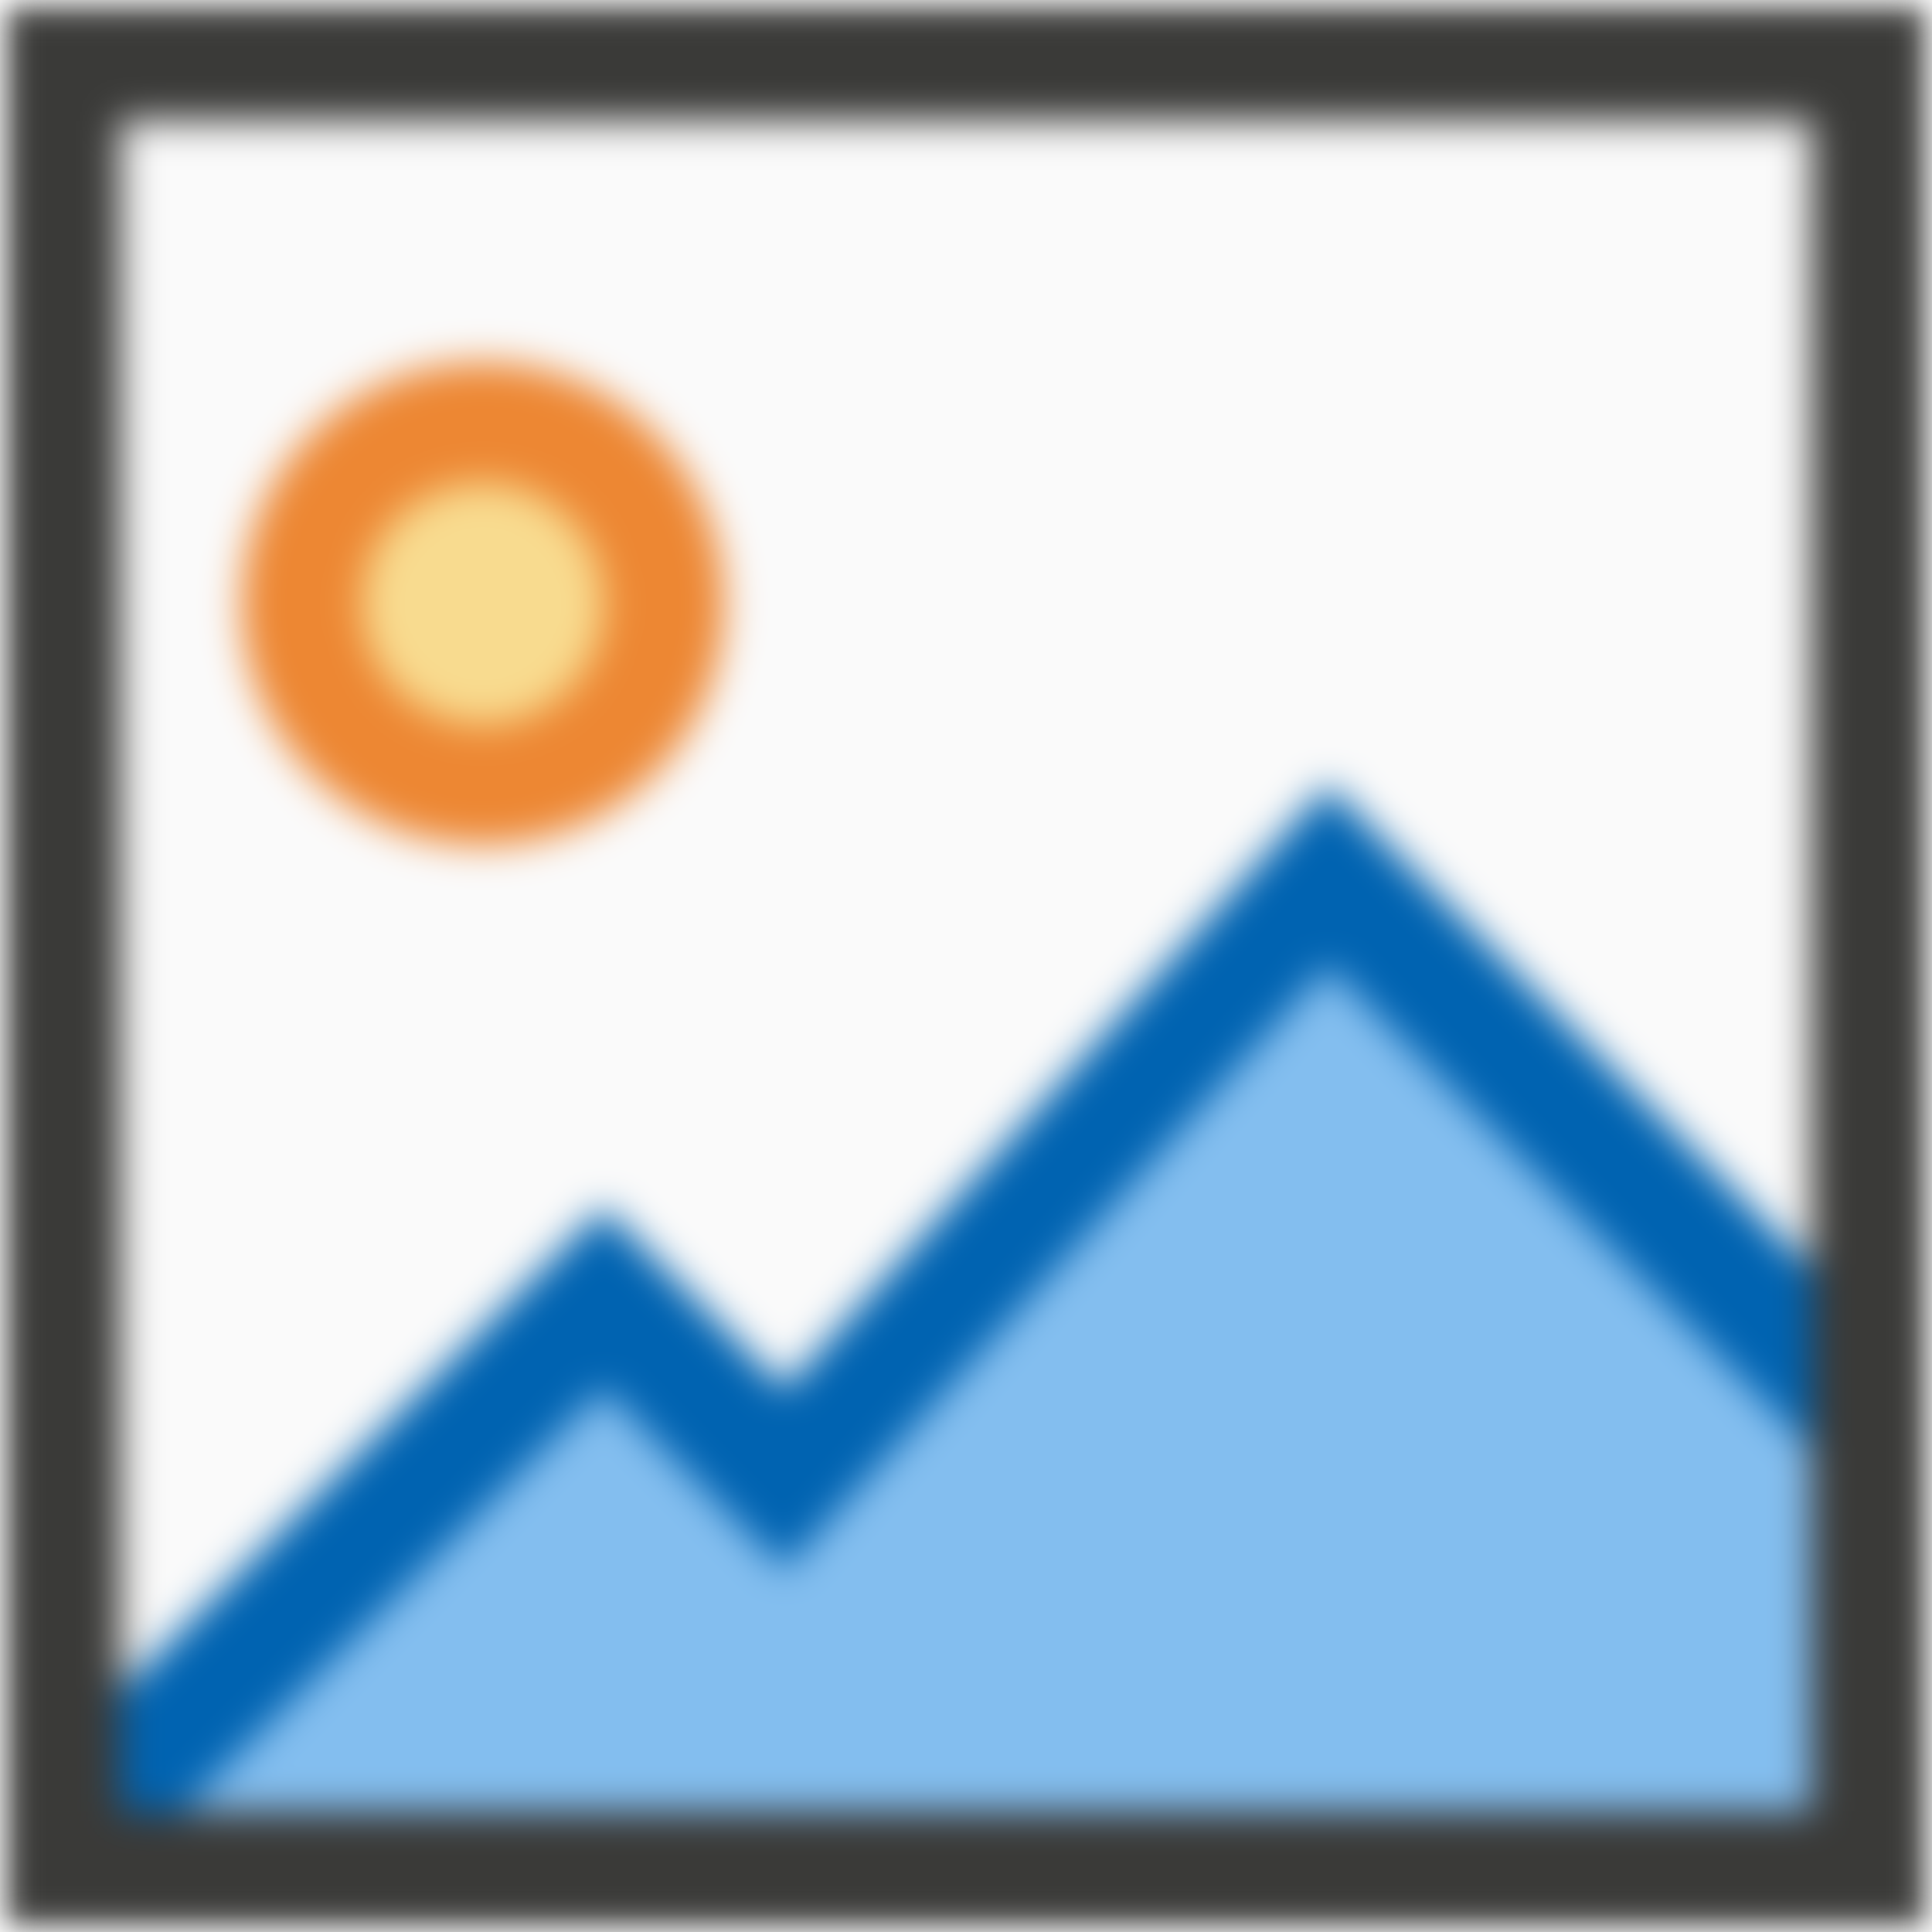
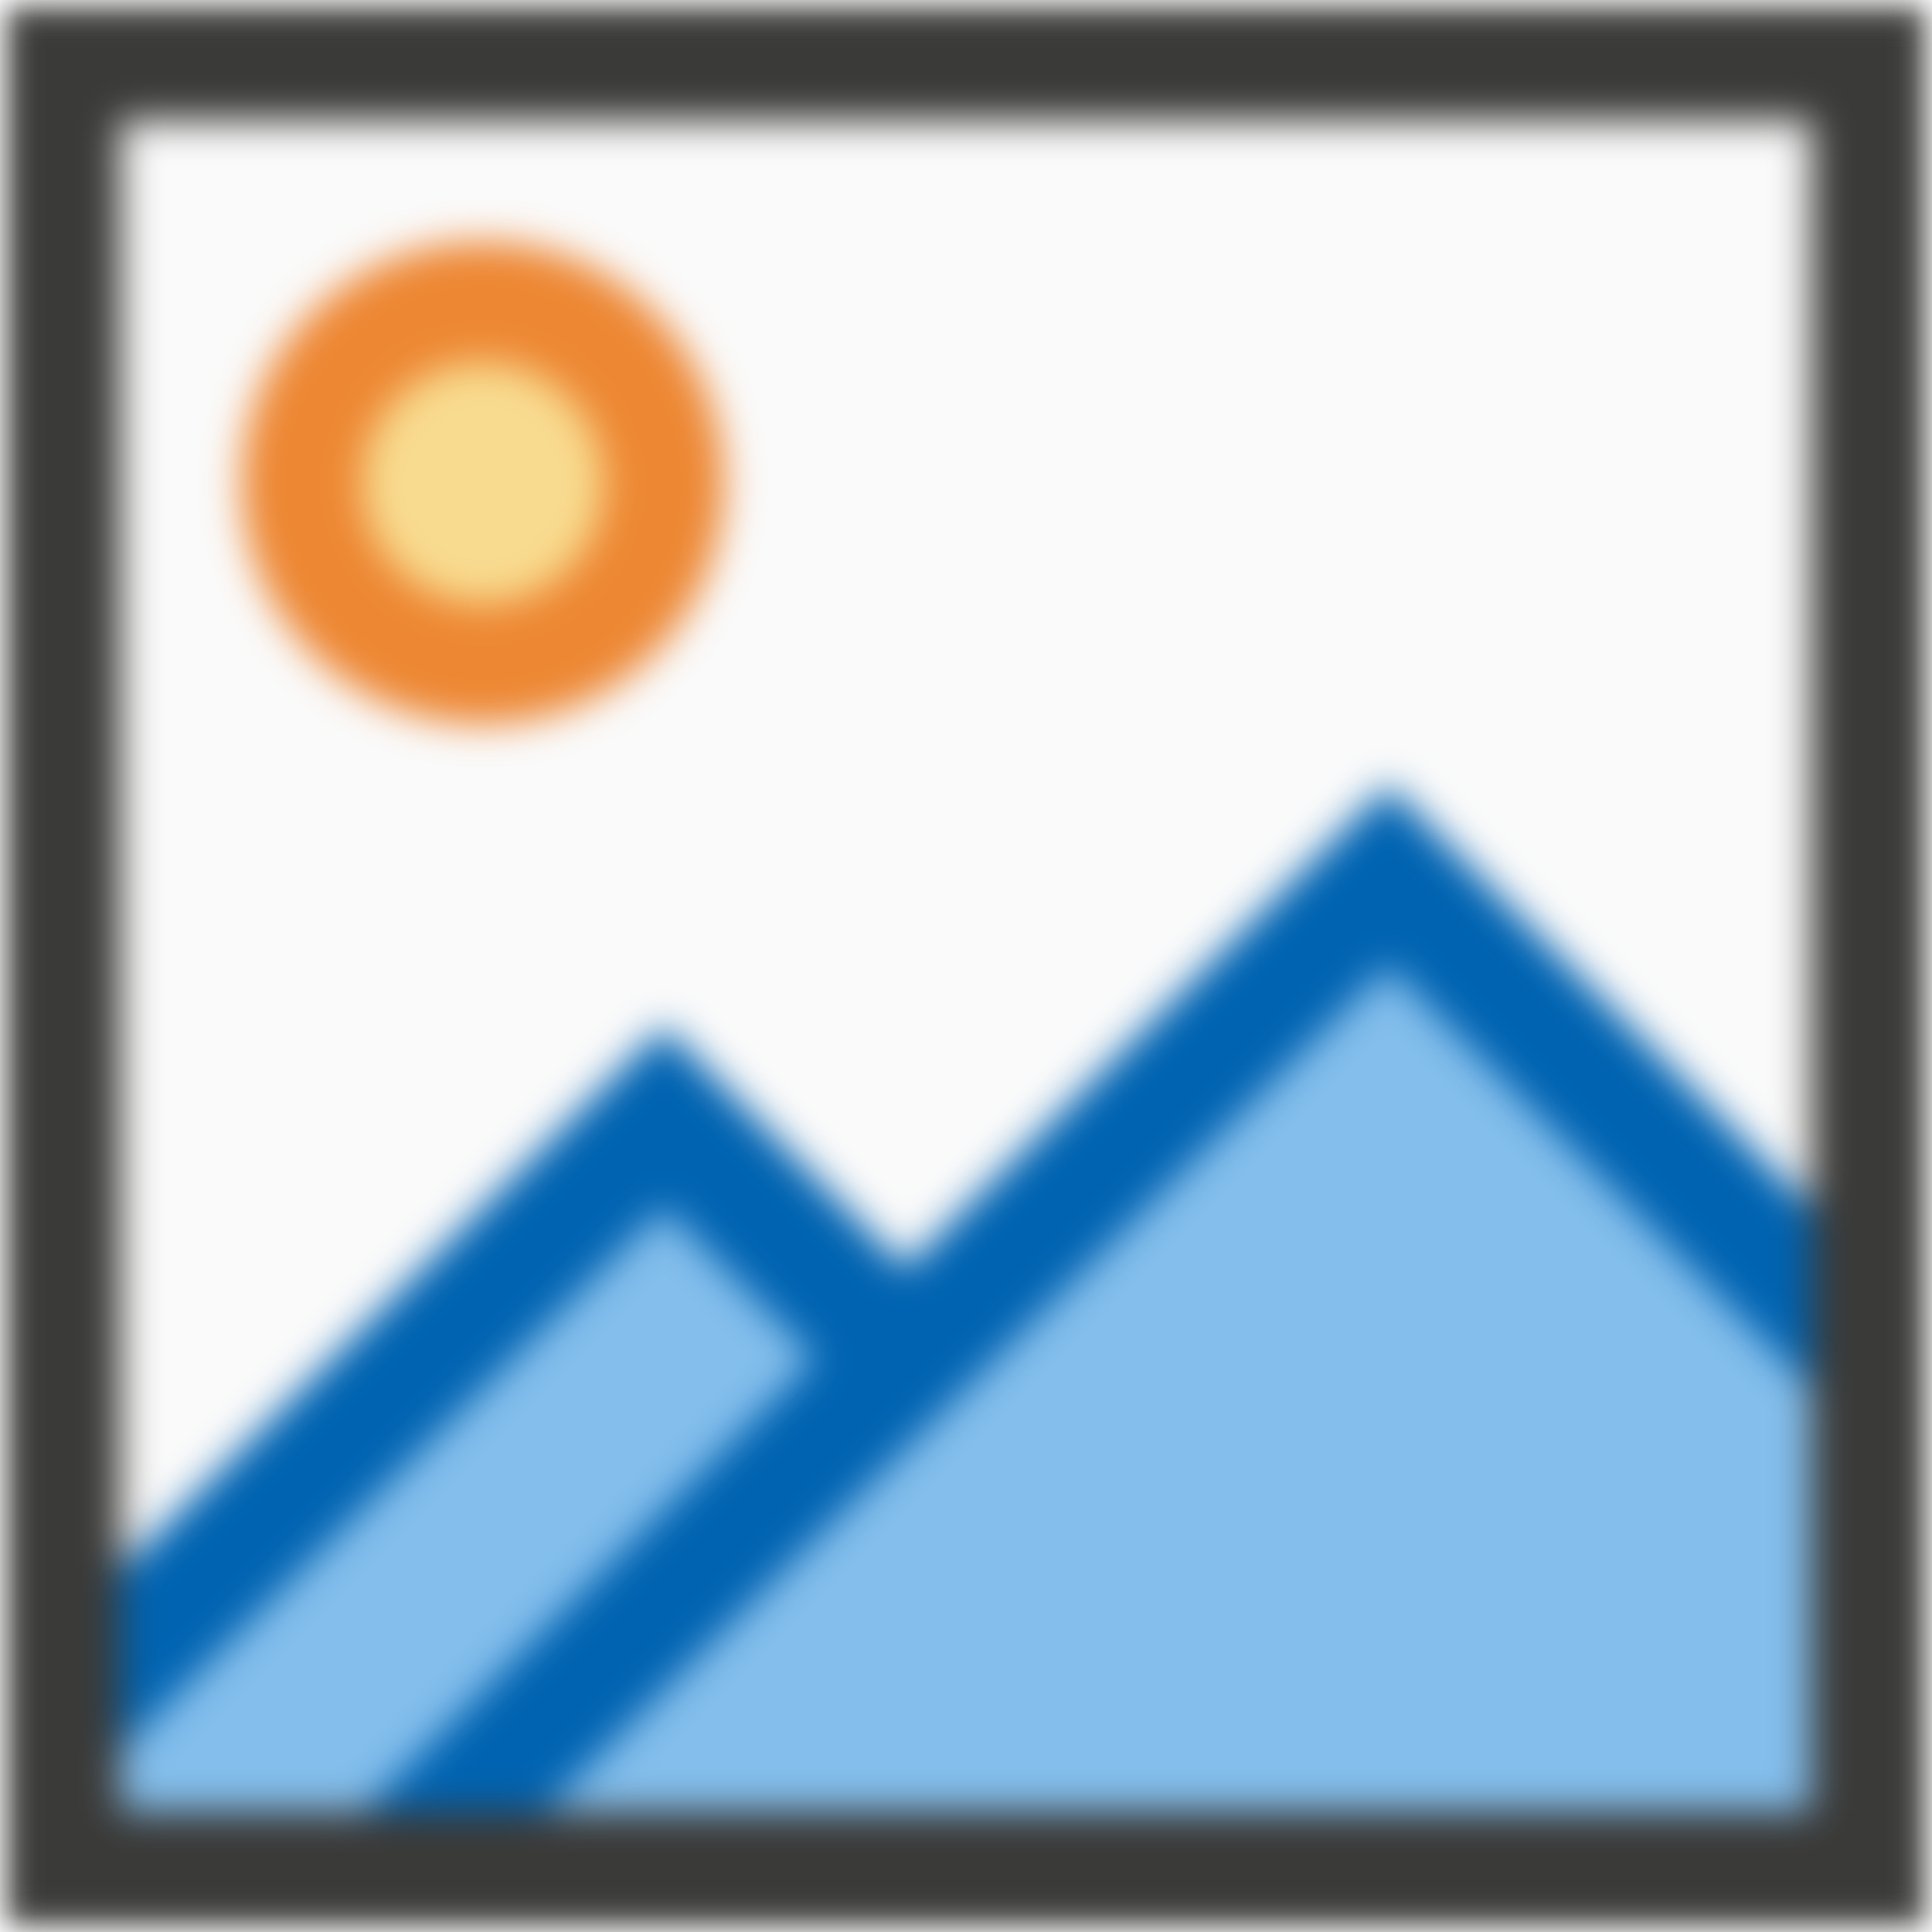
<svg xmlns="http://www.w3.org/2000/svg" viewBox="0 0 16 16">
  <filter id="a" color-interpolation-filters="sRGB" height="1.048" width="1.048" x="-.024" y="-.024">
    <feGaussianBlur stdDeviation=".16" />
  </filter>
  <g filter="url(#a)">
    <path d="m1 1h14v14h-14z" fill="#fafafa" />
    <path d="m0 0v16h16v-16zm1 1h14v14h-14z" fill="#3a3a38" />
-     <path d="m6 5a2 2 0 0 1 -2 2 2 2 0 0 1 -2-2 2 2 0 0 1 2-2 2 2 0 0 1 2 2z" fill="#ed8733" stroke-width=".8" />
-     <path d="m11 8-4.5 5-1.5-1.5-3.5 3.5h13.5v-3z" fill="#83beef" />
-     <path d="m11 6.5-4.5 5-1.5-1.5-4 4v1h.5l3.5-3.5 1.5 1.5 4.5-5 4 4v-1.5z" fill="#0063b1" />
-     <path d="m5 5a1 1 0 0 1 -1 1 1 1 0 0 1 -1-1 1 1 0 0 1 1-1 1 1 0 0 1 1 1z" fill="#f8db8f" />
+     <path d="m6 4a2 2 0 0 1 -2 2 2 2 0 0 1 -2-2 2 2 0 0 1 2-2 2 2 0 0 1 2 2z" fill="#ed8733" stroke-width=".8" />
+     <path d="m5 4a1 1 0 0 1 -1 1 1 1 0 0 1 -1-1 1 1 0 0 1 1-1 1 1 0 0 1 1 1z" fill="#f8db8f" />
+     <path d="m11.5 8-7 7h10.5v-3.5zm-6 2-4.5 4.5v.5h2l3.75-3.75z" fill="#83beec" />
+     <path d="m11.5 6.5-4 4-2-2-4.5 4.5v1.5l4.5-4.5 1.25 1.25-3.75 3.75h1.5l7-7 3.5 3.5v-1.5z" fill="#0063b1" />
  </g>
</svg>
